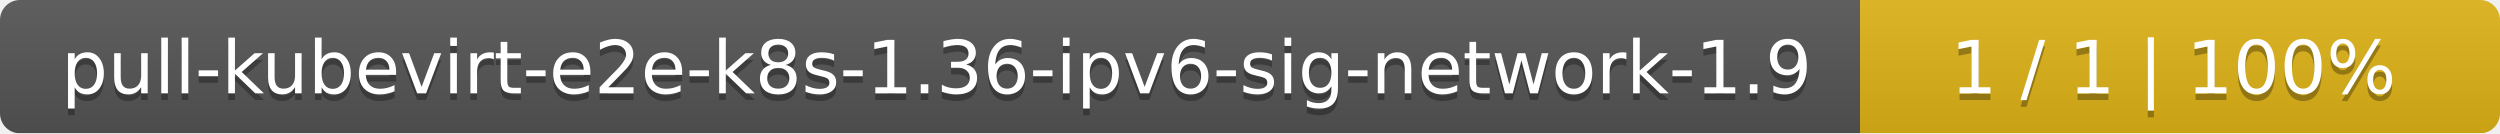
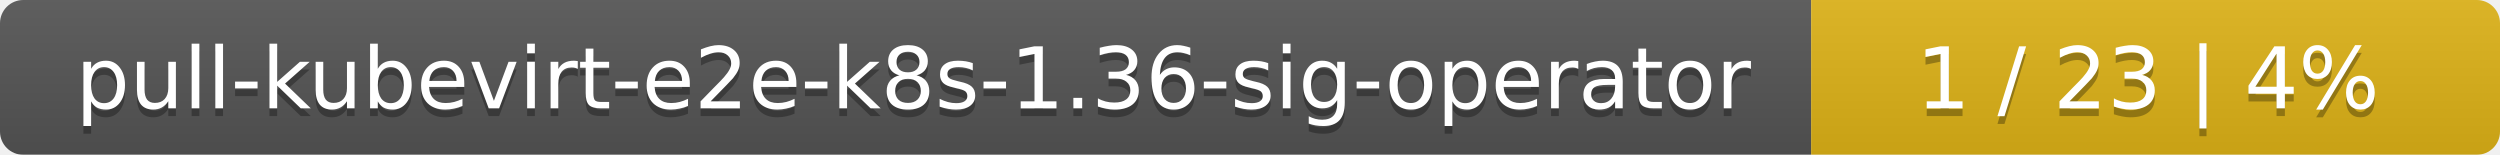
- <svg xmlns="http://www.w3.org/2000/svg" width="375" height="20">
+ <svg xmlns="http://www.w3.org/2000/svg" width="323" height="20">
  <linearGradient id="smooth" x2="0" y2="100%">
    <stop offset="0" stop-color="#bbb" stop-opacity=".1" />
    <stop offset="1" stop-opacity=".1" />
  </linearGradient>
  <mask id="round">
-     <rect width="375" height="20" rx="3" fill="#fff" />
+     <rect width="323" height="20" rx="3" fill="#fff" />
  </mask>
  <g mask="url(#round)">
-     <rect width="279" height="20" fill="#555" />
-     <rect x="279" width="96" height="20" fill="#dfb317" />
-     <rect width="375" height="20" fill="url(#smooth)" />
+     <rect width="234" height="20" fill="#555" />
+     <rect x="234" width="89" height="20" fill="#dfb317" />
+     <rect width="323" height="20" fill="url(#smooth)" />
  </g>
  <g fill="#fff" text-anchor="middle" font-family="DejaVu Sans,Verdana,Geneva,sans-serif" font-size="11">
-     <text x="140.5" y="15" fill="#010101" fill-opacity=".3">pull-kubevirt-e2e-k8s-1.36-ipv6-sig-network-1.9</text>
-     <text x="140.5" y="14">pull-kubevirt-e2e-k8s-1.36-ipv6-sig-network-1.9</text>
-     <text x="326" y="15" fill="#010101" fill-opacity=".3">1 / 1    |    100%</text>
-     <text x="326" y="14">1 / 1    |    100%</text>
+     <text x="118" y="15" fill="#010101" fill-opacity=".3">pull-kubevirt-e2e-k8s-1.36-sig-operator</text>
+     <text x="118" y="14">pull-kubevirt-e2e-k8s-1.36-sig-operator</text>
+     <text x="277.5" y="15" fill="#010101" fill-opacity=".3">1 / 23    |    4%</text>
+     <text x="277.5" y="14">1 / 23    |    4%</text>
  </g>
</svg>
